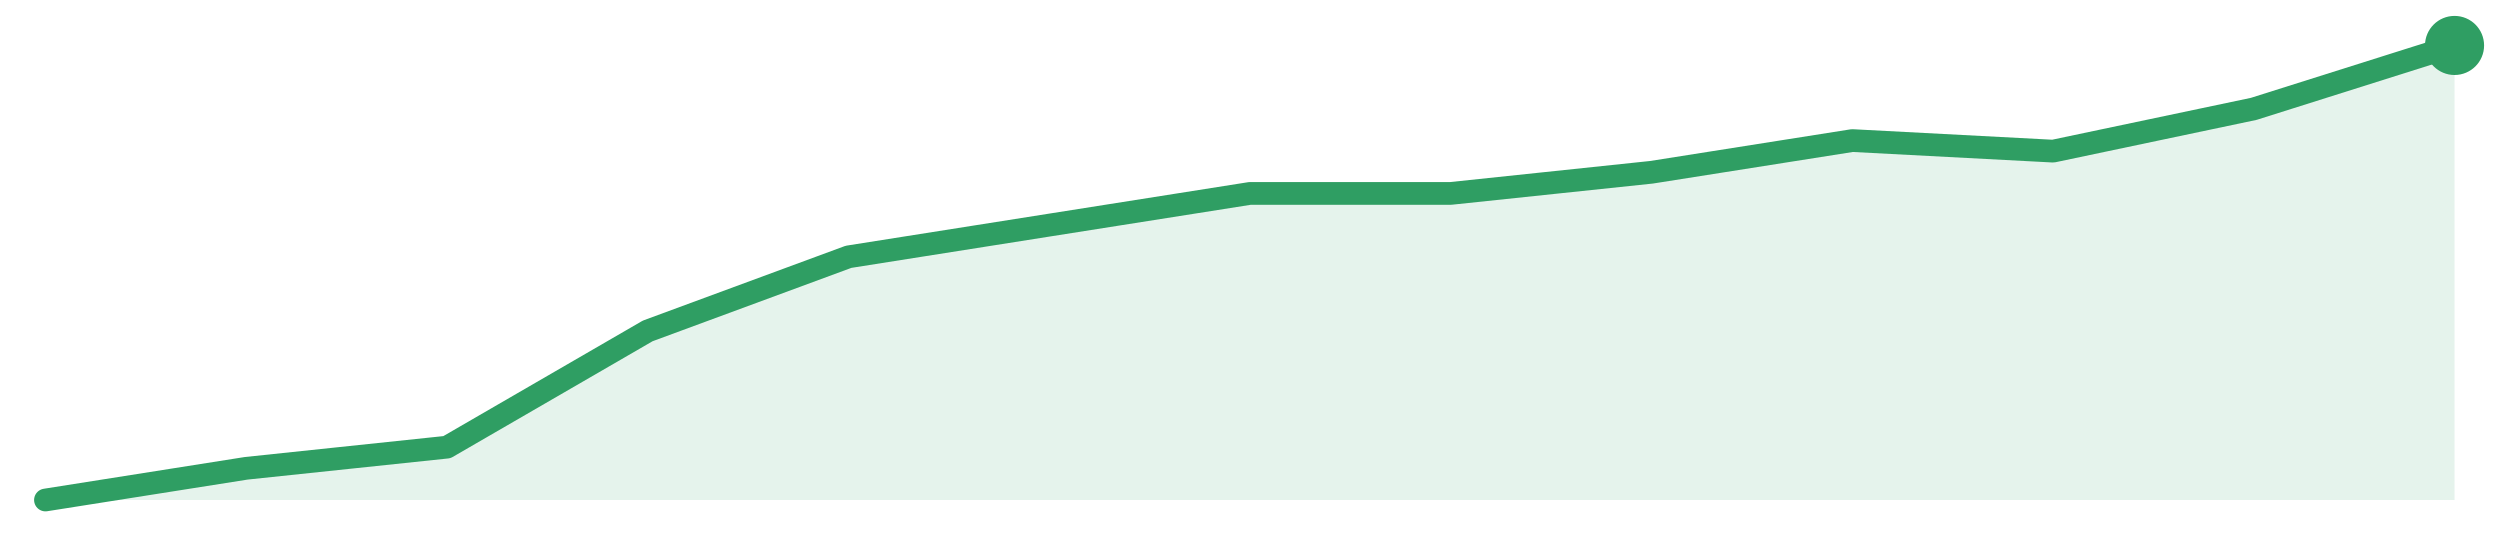
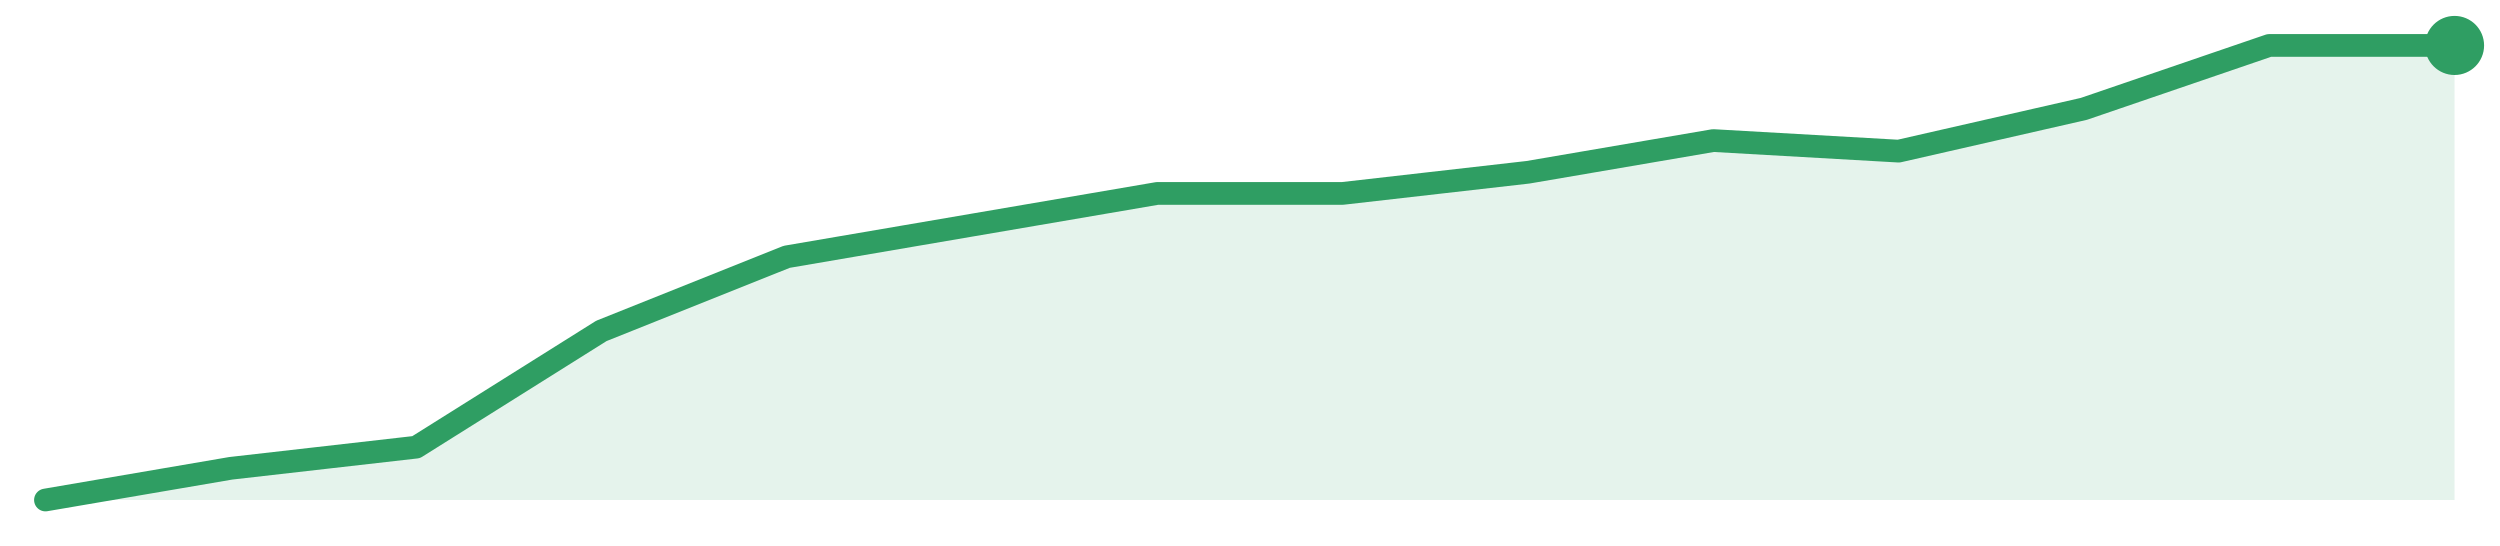
<svg xmlns="http://www.w3.org/2000/svg" width="220" height="48" viewBox="0 0 220 48" role="img" aria-label="trend">
-   <path d="M4.0,44.0 L4.0,44.0 L21.67,41.21 L39.33,39.35 L57.0,29.12 L74.67,22.6 L92.33,19.81 L110.0,17.02 L127.67,17.02 L145.33,15.16 L163.0,12.37 L180.67,13.3 L198.33,9.58 L216.0,4.0 L216.0,44.0 Z" fill="#2f9e631f" />
-   <path d="M4.0,44.0 L21.67,41.21 L39.33,39.35 L57.0,29.12 L74.67,22.6 L92.33,19.81 L110.0,17.02 L127.67,17.02 L145.33,15.16 L163.0,12.37 L180.67,13.3 L198.33,9.58 L216.0,4.0" fill="none" stroke="#2f9e63" stroke-width="2" stroke-linejoin="round" stroke-linecap="round" />
+   <path d="M4.0,44.0 L4.0,44.0 L20.31,41.21 L36.62,39.35 L52.92,29.12 L69.23,22.6 L85.54,19.81 L101.85,17.02 L118.15,17.02 L134.46,15.16 L150.77,12.37 L167.08,13.3 L183.38,9.58 L199.69,4.0 L216.0,4.0 L216.0,44.0 Z" fill="#2f9e631f" />
+   <path d="M4.0,44.0 L20.31,41.21 L36.62,39.35 L52.92,29.12 L69.23,22.6 L85.54,19.81 L101.85,17.02 L118.15,17.02 L134.46,15.16 L150.77,12.37 L167.08,13.3 L183.38,9.58 L199.69,4.0 L216.0,4.0" fill="none" stroke="#2f9e63" stroke-width="2" stroke-linejoin="round" stroke-linecap="round" />
  <circle cx="216.0" cy="4.0" r="2.6" fill="#2f9e63" />
</svg>
